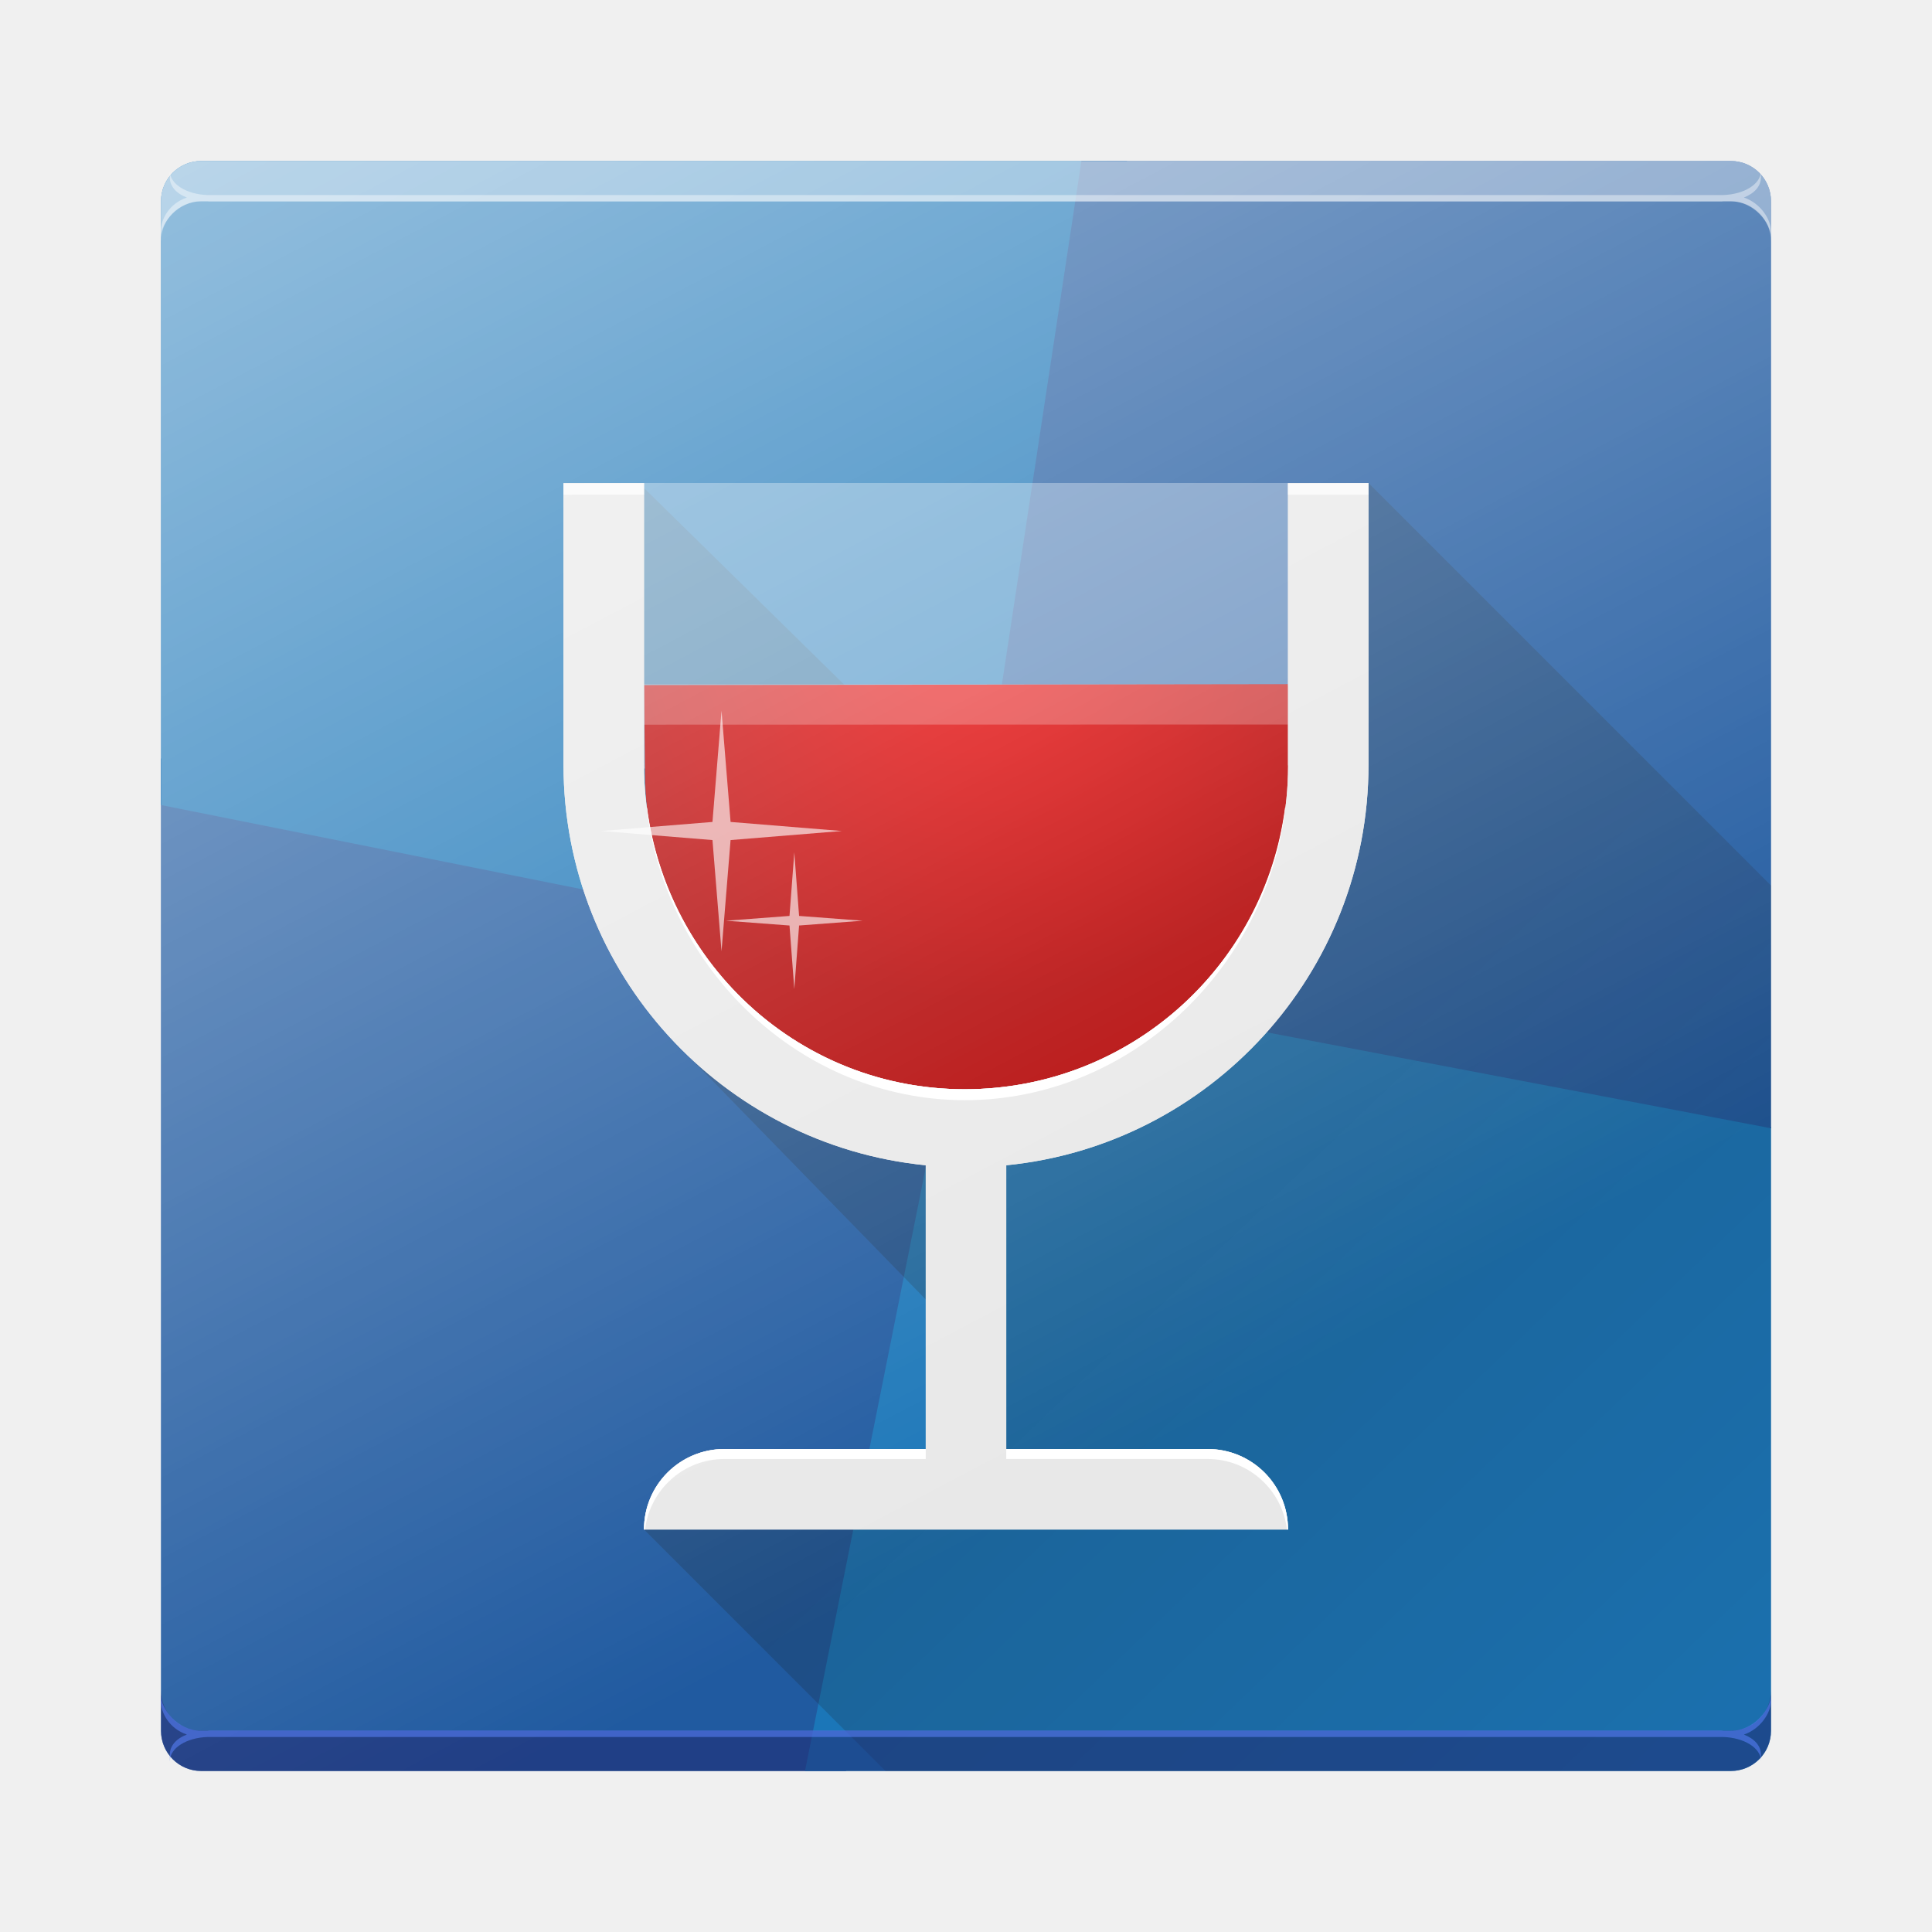
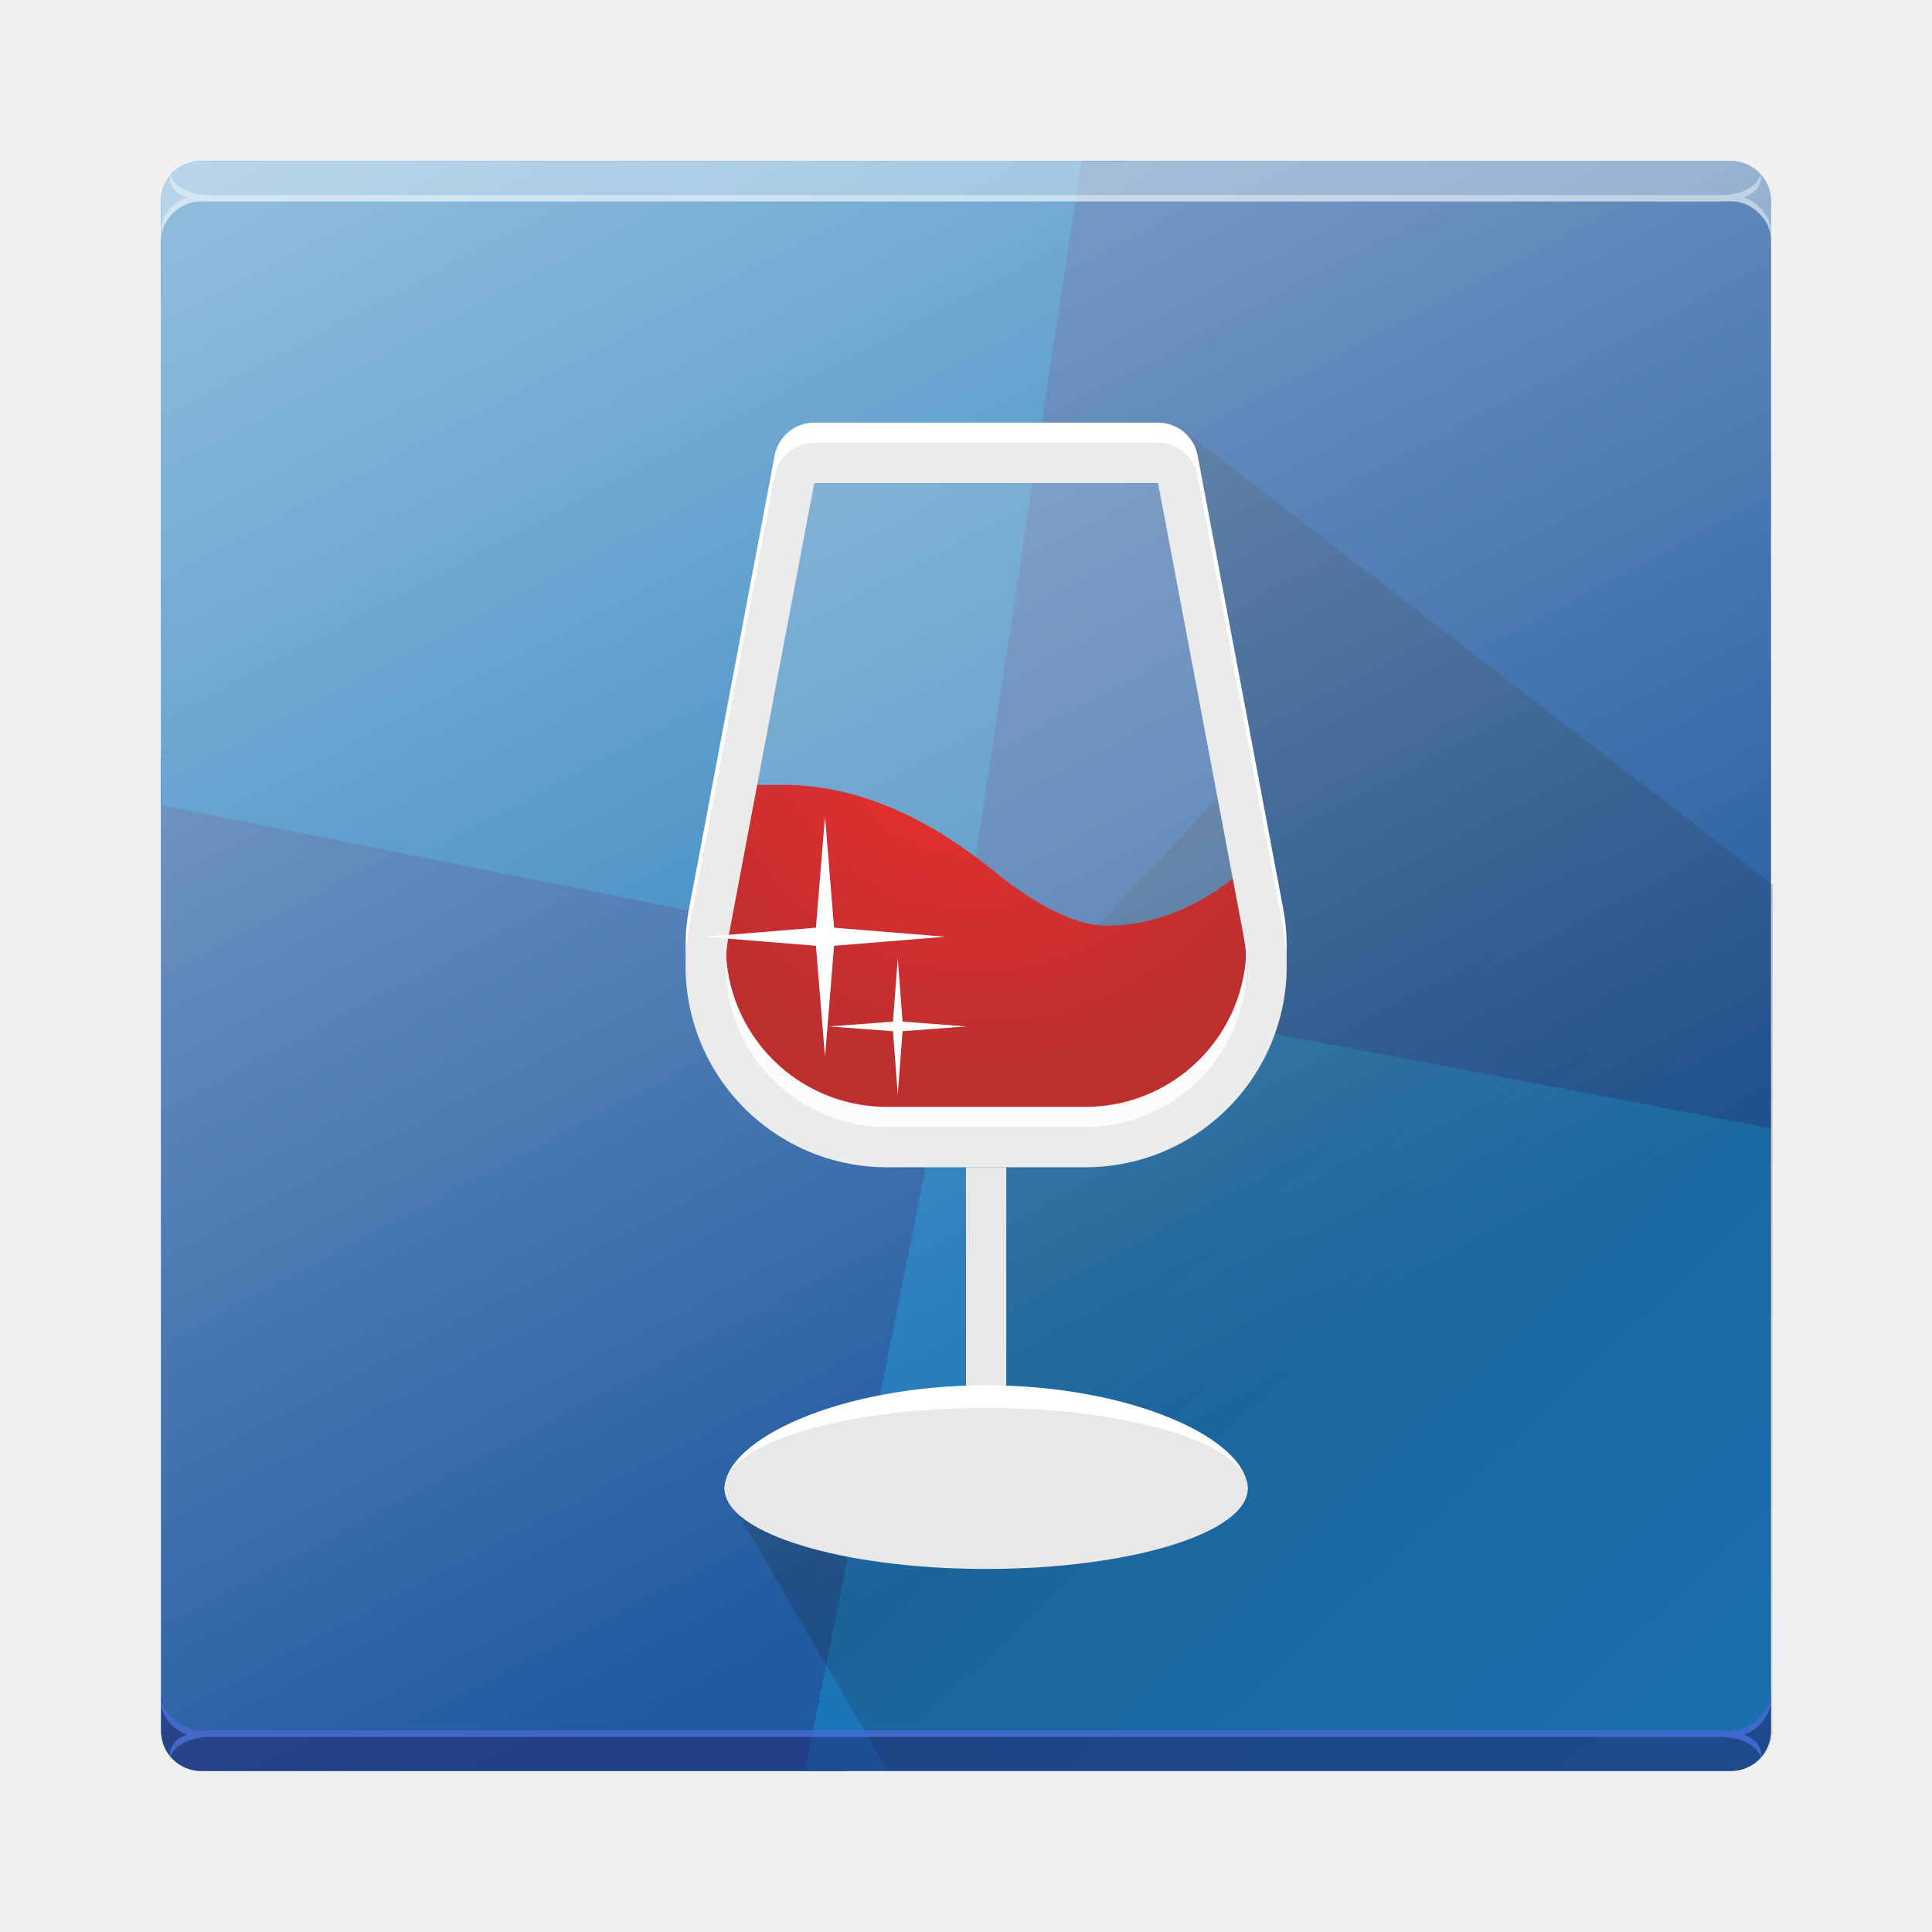
- <svg xmlns="http://www.w3.org/2000/svg" xmlns:xlink="http://www.w3.org/1999/xlink" width="48" height="48" id="svg2" version="1.1">
-   <defs id="defs4">
-     <linearGradient id="linearGradient4301">
-       <stop style="stop-color:#f10000;stop-opacity:1" offset="0" id="stop4303" />
-       <stop style="stop-color:#b20000;stop-opacity:1" offset="1" id="stop4305" />
+ <svg xmlns="http://www.w3.org/2000/svg" fill="none" viewBox="0 0 48 48">
+   <defs>
+     <linearGradient id="a" x1="30.625" x2="44" y1="28" y2="42" gradientUnits="userSpaceOnUse">
+       <stop />
+       <stop offset="1" stop-opacity=".326" />
    </linearGradient>
-     <linearGradient id="linearGradient4305">
-       <stop style="stop-color:#ffffff;stop-opacity:1;" offset="0" id="stop4307" />
-       <stop style="stop-color:#ffffff;stop-opacity:0;" offset="1" id="stop4309" />
+     <linearGradient id="b" x1="16.752" x2="36.002" y1="-4.5" y2="32" gradientUnits="userSpaceOnUse">
+       <stop stop-color="#fff" />
+       <stop offset="1" stop-color="#fff" stop-opacity="0" />
    </linearGradient>
-     <linearGradient id="linearGradient4428" y1="4.716" x1="17.483" y2="39.833" x2="37.758" gradientUnits="userSpaceOnUse" gradientTransform="matrix(-.99376-.00423.00423.98887 47.823 2.34)">
-       <stop stop-color="#3fc380" id="stop4430" style="stop-color:#3cc6ae;stop-opacity:1" />
-       <stop offset="1" stop-color="#3f8ed3" id="stop4432" style="stop-color:#3f7ad3;stop-opacity:1" />
-     </linearGradient>
-     <linearGradient id="a" y1="543.8" y2="503.8" x2="0" gradientUnits="userSpaceOnUse" gradientTransform="translate(-384.57,-499.8)">
-       <stop stop-color="#2a2c2f" id="stop7" />
-       <stop offset="1" stop-color="#424649" id="stop9" />
-     </linearGradient>
-     <linearGradient id="b" y1="532.8" y2="506.8" x2="0" gradientUnits="userSpaceOnUse">
-       <stop stop-color="#989a9b" id="stop12" />
-       <stop offset="1" stop-color="#f6f6f7" id="stop14" />
-     </linearGradient>
-     <linearGradient id="c" y1="522.8" x1="403.57" y2="534.8" x2="413.26" gradientUnits="userSpaceOnUse">
-       <stop stop-color="#020303" id="stop17" />
-       <stop offset="1" stop-color="#424649" stop-opacity="0" id="stop19" />
-     </linearGradient>
-     <linearGradient xlink:href="#c" id="d" y1="521.8" x1="400.77" y2="533.6" gradientUnits="userSpaceOnUse" x2="412.57" />
-     <path fill-rule="evenodd" id="e" d="m426.57 529.8l-16 11-8-8-2-9 17-5z" />
-     <linearGradient gradientUnits="userSpaceOnUse" x2="0" y2="503.8" y1="543.8" id="a-3">
-       <stop id="stop4268" stop-color="#2a2c2f" />
-       <stop id="stop4270" stop-color="#424649" offset="1" />
-     </linearGradient>
-     <linearGradient gradientUnits="userSpaceOnUse" x2="0" y2="506.8" y1="532.8" id="b-6">
-       <stop id="stop4273" stop-color="#989a9b" />
-       <stop id="stop4275" stop-color="#f6f6f7" offset="1" />
-     </linearGradient>
-     <linearGradient x2="412.57" gradientUnits="userSpaceOnUse" y2="533.6" x1="400.77" y1="521.8" id="d-7" xlink:href="#c" />
-     <path d="m426.57 529.8l-16 11-8-8-2-9 17-5z" id="e-5" fill-rule="evenodd" />
-     <linearGradient gradientTransform="matrix(-.99376-.00423.00423.98887 47.823 2.34)" gradientUnits="userSpaceOnUse" x2="37.758" y2="39.833" x1="17.483" y1="4.716" id="a-35">
-       <stop id="stop4339" stop-color="#3fc380" />
-       <stop id="stop4341" stop-color="#3f8ed3" offset="1" />
-     </linearGradient>
-     <linearGradient gradientTransform="matrix(-0.99376,-0.00423,0.00423,0.98887,97.823,31.34)" gradientUnits="userSpaceOnUse" x2="37.758" y2="39.833" x1="17.483" y1="4.716" id="b-62" xlink:href="#a-35" />
-     <linearGradient gradientTransform="matrix(-0.99376,-0.00423,0.00423,0.98887,97.823,16.34)" gradientUnits="userSpaceOnUse" x2="37.758" y2="39.833" x1="17.483" y1="4.716" id="c-9" xlink:href="#a-35" />
-     <linearGradient gradientTransform="matrix(-.99376-.0067.00423 1.56572 47.823 12.372)" gradientUnits="userSpaceOnUse" x2="37.758" y2="39.833" x1="17.483" y1="4.716" id="d-1">
-       <stop id="stop4346" stop-color="#148e76" />
-       <stop id="stop4348" stop-color="#218059" offset="1" />
-     </linearGradient>
-     <linearGradient gradientTransform="translate(0-2)" gradientUnits="userSpaceOnUse" x2="43" y2="31" x1="4" y1="18" id="e-2">
-       <stop id="stop4351" stop-color="#292c2f" style="stop-color:#000000;stop-opacity:1" />
-       <stop id="stop4353" stop-opacity="0" offset="1" style="stop-color:#000000;stop-opacity:0.326" />
-     </linearGradient>
-     <linearGradient gradientTransform="translate(0,14)" gradientUnits="userSpaceOnUse" x2="44" y2="28" x1="30.625" y1="14" id="f" xlink:href="#e-2" />
-     <linearGradient gradientTransform="matrix(0.99376,0.0067,-0.00423,-1.56572,50.177,5.628)" gradientUnits="userSpaceOnUse" x2="37.758" y2="39.833" x1="17.483" y1="4.716" id="g" xlink:href="#d-1" />
-     <linearGradient x1="428.816" gradientTransform="translate(-384.57,-499.8)" gradientUnits="userSpaceOnUse" x2="388.865" y2="499.679" y1="547.634" id="a-9">
-       <stop id="stop7-3" stop-color="#2a2c2f" />
-       <stop id="stop9-6" stop-color="#536161" offset="1" />
-     </linearGradient>
-     <linearGradient x1="36" gradientUnits="userSpaceOnUse" x2="14" y2="12" y1="44" id="b-0">
-       <stop style="stop-color:#bfc9c9;stop-opacity:1" id="stop12-6" stop-color="#536161" />
-       <stop style="stop-color:#fbfbfb;stop-opacity:1" id="stop14-2" stop-color="#f4f5f5" offset="1" />
-     </linearGradient>
-     <linearGradient gradientTransform="translate(-384.57,-499.8)" gradientUnits="userSpaceOnUse" x2="419.974" y2="539.825" x1="418.57" y1="529.8" id="c-61">
-       <stop id="stop17-8" stop-color="#292c2f" />
-       <stop id="stop19-7" stop-opacity="0" offset="1" />
-     </linearGradient>
+     <radialGradient id="c" cx="0" cy="0" r="1" gradientTransform="rotate(90.541 3.31 20.92)scale(8.57577 8.88313)" gradientUnits="userSpaceOnUse">
+       <stop stop-color="#F10000" />
+       <stop offset="1" stop-color="#B20000" />
+     </radialGradient>
    <style type="text/css" id="current-color-scheme">
-    .ColorScheme-Text { color:#4d4d4d; }
-   </style>
-     <linearGradient gradientTransform="translate(-404.99,-523.8)" gradientUnits="userSpaceOnUse" x2="419.974" y2="539.825" x1="406.501" y1="527.014" id="c-6">
-       <stop id="stop17-7" stop-color="#292c2f" />
-       <stop id="stop19-5" stop-opacity="0" offset="1" />
-     </linearGradient>
-     <linearGradient xlink:href="#linearGradient4428" id="linearGradient4408-1" gradientUnits="userSpaceOnUse" gradientTransform="matrix(-0.99376,-0.00423,0.00423,0.98887,43.823,-1.66)" x1="9.875" y1="-2.324" x2="44.278" y2="42.318" />
-     <linearGradient id="a-8">
-       <stop id="stop4631" stop-opacity=".742" stop-color="#dcedfe" />
-       <stop id="stop4633" stop-opacity="0" stop-color="#dcedfe" offset="1" />
-     </linearGradient>
-     <linearGradient gradientTransform="translate(15.653 1.018)" x2="40.709" gradientUnits="userSpaceOnUse" y2="30.416" x1="10.972" y1="-.018" id="b-4">
-       <stop id="stop4636" />
-       <stop id="stop4638" stop-opacity="0" offset="1" />
-     </linearGradient>
-     <linearGradient gradientTransform="translate(23.03,5.02)" x2="29.13" gradientUnits="userSpaceOnUse" y2="22.13" x1="11" y1="4" id="c-5" xlink:href="#b-4" />
-     <linearGradient gradientTransform="translate(-99.4835,-40.4835)" x2="30.347" gradientUnits="userSpaceOnUse" y2="45.982" x1="7.347" y1="6.982" id="d-0">
-       <stop id="stop4642" stop-color="#eeeeee" />
-       <stop id="stop4644" stop-color="#cccccc" offset="1" />
-     </linearGradient>
-     <linearGradient gradientTransform="matrix(1,0,0,1.0091,-110.9855,-40.7775)" x2="0" gradientUnits="userSpaceOnUse" y2="32" y1="36" id="e-3">
-       <stop id="stop4647" stop-color="#c58c00" />
-       <stop id="stop4649" stop-color="#ffc318" offset="1" />
-     </linearGradient>
-     <linearGradient gradientTransform="matrix(1,0,0,1.25,-111.4835,-50.4855)" x2="19" gradientUnits="userSpaceOnUse" y2="33" x1="23.22" y1="42.986" id="f-6">
-       <stop id="stop4652" stop-color="#70431c" />
-       <stop id="stop4654" stop-color="#be8c5a" offset="1" />
-     </linearGradient>
-     <linearGradient gradientTransform="translate(-106.4835,-44.4855)" x2="21" gradientUnits="userSpaceOnUse" y2="46" x1="13.98" y1="38.957" id="g-1" xlink:href="#b-4" />
-     <linearGradient gradientUnits="userSpaceOnUse" x2="0" y2="2.987" y1="43.922" id="h" gradientTransform="translate(-122.5135,-45.5035)">
-       <stop id="stop4658" stop-color="#22a7f0" />
-       <stop id="stop4660" stop-color="#19b5fe" offset="1" />
-     </linearGradient>
-     <linearGradient gradientUnits="userSpaceOnUse" x2="0" y2="34.04" y1="43.922" id="i">
-       <stop id="stop4663" stop-color="#c8e3fe" />
-       <stop id="stop4665" stop-color="#e4f1fe" offset="1" />
-     </linearGradient>
-     <linearGradient gradientUnits="userSpaceOnUse" x2="27" x1="19" y2="44" y1="33.998" id="j">
-       <stop id="stop4668" stop-color="#383e51" />
-       <stop id="stop4670" stop-opacity="0" stop-color="#655c6f" offset="1" />
-     </linearGradient>
-     <radialGradient gradientTransform="matrix(0.59169,-0.93256,2.10028,1.33257,-80.07,8.555)" gradientUnits="userSpaceOnUse" r="16" id="k" xlink:href="#a-8" cy="48.672" cx="31.01" />
-     <radialGradient gradientTransform="matrix(0.53188,-0.49081,0.78529,0.851,-19.809,-0.579)" gradientUnits="userSpaceOnUse" r="16" id="l" xlink:href="#a-8" cy="38.13" cx="30.3" />
-     <linearGradient gradientUnits="userSpaceOnUse" x2="0" y2="503.8" y1="543.8" id="a-0">
-       <stop id="stop4858" stop-color="#2a2c2f" />
-       <stop id="stop4860" stop-color="#424649" offset="1" />
-     </linearGradient>
-     <linearGradient gradientUnits="userSpaceOnUse" x2="0" y2="506.8" y1="532.8" id="b-63">
-       <stop id="stop4863" stop-color="#989a9b" />
-       <stop id="stop4865" stop-color="#f6f6f7" offset="1" />
-     </linearGradient>
-     <linearGradient x2="412.57" gradientUnits="userSpaceOnUse" y2="533.6" x1="400.77" y1="521.8" id="d-2" xlink:href="#c" />
-     <path d="m426.57 529.8l-16 11-8-8-2-9 17-5z" id="e-0" fill-rule="evenodd" />
-     <linearGradient xlink:href="#linearGradient4305" id="linearGradient4311" x1="16.75" y1="-4.5" x2="36" y2="32" gradientUnits="userSpaceOnUse" />
-     <radialGradient xlink:href="#linearGradient4301" id="radialGradient4309" cx="20.853" cy="17.349" fx="20.853" fy="17.349" r="8.129" gradientTransform="matrix(-0.01162882,1.195089,-1.274916,-0.0124056,46.23957,-9.622989)" gradientUnits="userSpaceOnUse" />
-     <linearGradient gradientTransform="translate(-384.57,-499.8)" gradientUnits="userSpaceOnUse" x2="0" y2="503.8" y1="543.8" id="a-09">
-       <stop id="stop7-36" stop-color="#2a2c2f" />
-       <stop id="stop9-0" stop-color="#424649" offset="1" />
-     </linearGradient>
-     <linearGradient gradientUnits="userSpaceOnUse" x2="0" y2="506.8" y1="532.8" id="b-626">
-       <stop id="stop12-1" stop-color="#989a9b" />
-       <stop id="stop14-8" stop-color="#f6f6f7" offset="1" />
-     </linearGradient>
-     <linearGradient x2="412.57" gradientUnits="userSpaceOnUse" y2="533.6" x1="400.77" y1="521.8" id="linearGradient4394" xlink:href="#c" />
-     <path d="m426.57 529.8l-16 11-8-8-2-9 17-5z" id="e-02" fill-rule="evenodd" />
-     <linearGradient id="a-3-3" y1="543.8" y2="503.8" x2="0" gradientUnits="userSpaceOnUse">
-       <stop stop-color="#2a2c2f" id="stop4268-7" />
-       <stop offset="1" stop-color="#424649" id="stop4270-5" />
-     </linearGradient>
-     <linearGradient id="b-6-9" y1="532.8" y2="506.8" x2="0" gradientUnits="userSpaceOnUse">
-       <stop stop-color="#989a9b" id="stop4273-2" />
-       <stop offset="1" stop-color="#f6f6f7" id="stop4275-2" />
-     </linearGradient>
-     <linearGradient xlink:href="#c" id="linearGradient4403" y1="521.8" x1="400.77" y2="533.6" gradientUnits="userSpaceOnUse" x2="412.57" />
-     <path fill-rule="evenodd" id="e-5-8" d="m426.57 529.8l-16 11-8-8-2-9 17-5z" />
-     <linearGradient xlink:href="#a-35" id="linearGradient4406" y1="4.716" x1="17.483" y2="39.833" x2="37.758" gradientUnits="userSpaceOnUse" gradientTransform="matrix(-0.99376,-0.00423,0.00423,0.98887,97.823,31.34)" />
-     <linearGradient xlink:href="#a-35" id="linearGradient4408" y1="4.716" x1="17.483" y2="39.833" x2="37.758" gradientUnits="userSpaceOnUse" gradientTransform="matrix(-0.99376,-0.00423,0.00423,0.98887,97.823,16.34)" />
-     <linearGradient xlink:href="#e-2" id="linearGradient4410" y1="14" x1="30.625" y2="28" x2="44" gradientUnits="userSpaceOnUse" gradientTransform="translate(0,14)" />
-     <linearGradient xlink:href="#d-1" id="linearGradient4412" y1="4.716" x1="17.483" y2="39.833" x2="37.758" gradientUnits="userSpaceOnUse" gradientTransform="matrix(0.99376,0.0067,-0.00423,-1.56572,50.177,5.628)" />
-     <style id="current-color-scheme-8" type="text/css">
-    .ColorScheme-Text { color:#4d4d4d; }
-   </style>
-     <linearGradient y2="42.318" x2="44.278" y1="-2.324" x1="9.875" gradientTransform="matrix(-0.99376,-0.00423,0.00423,0.98887,43.823,-1.66)" gradientUnits="userSpaceOnUse" id="linearGradient4415" xlink:href="#linearGradient4428" />
-     <linearGradient xlink:href="#b-4" id="linearGradient4417" y1="4" x1="11" y2="22.13" gradientUnits="userSpaceOnUse" x2="29.13" gradientTransform="translate(23.03,5.02)" />
-     <linearGradient id="e-3-3" y1="36" y2="32" gradientUnits="userSpaceOnUse" x2="0" gradientTransform="matrix(1,0,0,1.0091,-110.9855,-40.7775)">
-       <stop stop-color="#c58c00" id="stop4647-2" />
-       <stop offset="1" stop-color="#ffc318" id="stop4649-0" />
-     </linearGradient>
-     <linearGradient xlink:href="#b-4" id="linearGradient4422" y1="38.957" x1="13.98" y2="46" gradientUnits="userSpaceOnUse" x2="21" gradientTransform="translate(-106.4835,-44.4855)" />
-     <linearGradient gradientTransform="translate(-122.5135,-45.5035)" id="h-5" y1="43.922" y2="2.987" x2="0" gradientUnits="userSpaceOnUse">
-       <stop stop-color="#22a7f0" id="stop4658-5" />
-       <stop offset="1" stop-color="#19b5fe" id="stop4660-4" />
-     </linearGradient>
-     <linearGradient id="i-7" y1="43.922" y2="34.04" x2="0" gradientUnits="userSpaceOnUse">
-       <stop stop-color="#c8e3fe" id="stop4663-6" />
-       <stop offset="1" stop-color="#e4f1fe" id="stop4665-5" />
-     </linearGradient>
-     <radialGradient cx="31.01" cy="48.672" xlink:href="#a-8" id="k-3" r="16" gradientUnits="userSpaceOnUse" gradientTransform="matrix(0.59169,-0.93256,2.10028,1.33257,-80.07,8.555)" />
-     <radialGradient cx="30.3" cy="38.13" xlink:href="#a-8" id="l-7" r="16" gradientUnits="userSpaceOnUse" gradientTransform="matrix(0.53188,-0.49081,0.78529,0.851,-19.809,-0.579)" />
-     <linearGradient id="a-0-4" y1="543.8" y2="503.8" x2="0" gradientUnits="userSpaceOnUse">
-       <stop stop-color="#2a2c2f" id="stop4858-5" />
-       <stop offset="1" stop-color="#424649" id="stop4860-2" />
-     </linearGradient>
-     <linearGradient id="b-63-5" y1="532.8" y2="506.8" x2="0" gradientUnits="userSpaceOnUse">
-       <stop stop-color="#989a9b" id="stop4863-4" />
-       <stop offset="1" stop-color="#f6f6f7" id="stop4865-7" />
-     </linearGradient>
-     <linearGradient xlink:href="#c" id="linearGradient4438" y1="521.8" x1="400.77" y2="533.6" gradientUnits="userSpaceOnUse" x2="412.57" />
-     <path fill-rule="evenodd" id="e-0-4" d="m426.57 529.8l-16 11-8-8-2-9 17-5z" />
+ 
+     </style>
  </defs>
-   <g id="layer3" style="display:inline">
-     <path id="path4292-7" d="M 24.156,23.812 4,18.844 4,43 c 0,0.554 0.446,1 1,1 l 16.02,0 z" style="color:#000000;clip-rule:nonzero;display:inline;overflow:visible;visibility:visible;opacity:1;isolation:auto;mix-blend-mode:normal;color-interpolation:sRGB;color-interpolation-filters:linearRGB;solid-color:#000000;solid-opacity:1;fill:#0e56ac;fill-opacity:1;fill-rule:nonzero;stroke-width:2;stroke-linecap:butt;stroke-linejoin:bevel;stroke-miterlimit:4;stroke-dasharray:none;stroke-dashoffset:0;stroke-opacity:1;color-rendering:auto;image-rendering:auto;shape-rendering:auto;text-rendering:auto;enable-background:accumulate" />
-     <path id="path4278-8" d="M 5,4 C 4.446,4 4,4.446 4,5 l 0,15 20,4 4,-20 z" style="color:#000000;clip-rule:nonzero;display:inline;overflow:visible;visibility:visible;opacity:1;isolation:auto;mix-blend-mode:normal;color-interpolation:sRGB;color-interpolation-filters:linearRGB;solid-color:#000000;solid-opacity:1;fill:#0878ca;fill-opacity:1;fill-rule:nonzero;stroke-width:2;stroke-linecap:butt;stroke-linejoin:bevel;stroke-miterlimit:4;stroke-dasharray:none;stroke-dashoffset:0;stroke-opacity:1;color-rendering:auto;image-rendering:auto;shape-rendering:auto;text-rendering:auto;enable-background:accumulate" />
-     <path id="path4295-6" d="m 44,28 -20,-4 -4,20 23,0 c 0.554,0 1,-0.446 1,-1 z" style="color:#000000;clip-rule:nonzero;display:inline;overflow:visible;visibility:visible;opacity:1;isolation:auto;mix-blend-mode:normal;color-interpolation:sRGB;color-interpolation-filters:linearRGB;solid-color:#000000;solid-opacity:1;fill:#0878ca;fill-opacity:1;fill-rule:nonzero;stroke-width:2;stroke-linecap:butt;stroke-linejoin:bevel;stroke-miterlimit:4;stroke-dasharray:none;stroke-dashoffset:0;stroke-opacity:1;color-rendering:auto;image-rendering:auto;shape-rendering:auto;text-rendering:auto;enable-background:accumulate" />
-     <path id="rect23-8" d="M 26.867,4 23.801,24.188 44,28.031 44,5 C 44,4.446 43.554,4 43,4 Z" style="color:#000000;clip-rule:nonzero;display:inline;overflow:visible;visibility:visible;opacity:1;isolation:auto;mix-blend-mode:normal;color-interpolation:sRGB;color-interpolation-filters:linearRGB;solid-color:#000000;solid-opacity:1;fill:#0e56ac;fill-opacity:1;fill-rule:nonzero;stroke-width:2;stroke-linecap:butt;stroke-linejoin:bevel;stroke-miterlimit:4;stroke-dasharray:none;stroke-dashoffset:0;stroke-opacity:1;color-rendering:auto;image-rendering:auto;shape-rendering:auto;text-rendering:auto;enable-background:accumulate" />
-     <path style="opacity:0.2;fill:url(#f);fill-rule:evenodd" d="m 16,38 6,6 21,0 c 0.554,0 1,-0.446 1,-1 L 44,22 34,12 33,17.062 31,19 l -8,0 -7,-6.875 -1.188,6.938 1.938,6.812 7.312,7.5 L 24,36 Z" id="path4373" />
-   </g>
-   <g id="layer4" style="display:inline">
-     <rect ry="1" rx="1" y="4" x="4" height="40" width="40" id="rect4314" style="color:#000000;clip-rule:nonzero;display:inline;overflow:visible;visibility:visible;opacity:1;isolation:auto;mix-blend-mode:normal;color-interpolation:sRGB;color-interpolation-filters:linearRGB;solid-color:#000000;solid-opacity:1;fill:#6e6e6e;fill-opacity:0.194;fill-rule:nonzero;stroke:none;stroke-width:2;stroke-linecap:butt;stroke-linejoin:bevel;stroke-miterlimit:4;stroke-dasharray:none;stroke-dashoffset:0;stroke-opacity:1;marker:none;color-rendering:auto;image-rendering:auto;shape-rendering:auto;text-rendering:auto;enable-background:accumulate" />
-   </g>
-   <g id="layer1" style="display:inline">
-     <rect style="color:#000000;clip-rule:nonzero;display:inline;overflow:visible;visibility:visible;opacity:1;isolation:auto;mix-blend-mode:normal;color-interpolation:sRGB;color-interpolation-filters:linearRGB;solid-color:#000000;solid-opacity:1;fill:#ffffff;fill-opacity:0.335;fill-rule:nonzero;stroke:none;stroke-width:2;stroke-linecap:butt;stroke-linejoin:bevel;stroke-miterlimit:4;stroke-dasharray:none;stroke-dashoffset:0;stroke-opacity:1;marker:none;color-rendering:auto;image-rendering:auto;shape-rendering:auto;text-rendering:auto;enable-background:accumulate" id="rect4364" width="19.787" height="7.094" x="14" y="12" rx="0" ry="0" />
-     <path style="color:#000000;clip-rule:nonzero;display:inline;overflow:visible;visibility:visible;opacity:1;isolation:auto;mix-blend-mode:normal;color-interpolation:sRGB;color-interpolation-filters:linearRGB;solid-color:#000000;solid-opacity:1;fill:url(#radialGradient4309);fill-opacity:1;fill-rule:nonzero;stroke:none;stroke-width:2;stroke-linecap:butt;stroke-linejoin:bevel;stroke-miterlimit:4;stroke-dasharray:none;stroke-dashoffset:0;stroke-opacity:1;marker:none;color-rendering:auto;image-rendering:auto;shape-rendering:auto;text-rendering:auto;enable-background:accumulate" d="m 16.026,19.217 c 0.016,4.471 3.644,8.088 8.116,8.088 4.471,-6.34e-4 8.1,-3.617 8.116,-8.088 L 32,16.999 16,17.021 Z" id="path4316" />
-     <path style="color:#000000;clip-rule:nonzero;display:inline;overflow:visible;visibility:visible;opacity:1;isolation:auto;mix-blend-mode:normal;color-interpolation:sRGB;color-interpolation-filters:linearRGB;solid-color:#000000;solid-opacity:1;fill:#e8e8e8;fill-opacity:1;fill-rule:nonzero;stroke:none;stroke-width:2;stroke-linecap:butt;stroke-linejoin:bevel;stroke-miterlimit:4;stroke-dasharray:none;stroke-dashoffset:0;stroke-opacity:1;marker:none;color-rendering:auto;image-rendering:auto;shape-rendering:auto;text-rendering:auto;enable-background:accumulate" d="m 14,12 0,7 c 0,5.185 3.947,9.449 9,9.951 L 23,36 18,36 c -1.108,0 -2,0.892 -2,2 l 16,0 c 0,-1.108 -0.892,-2 -2,-2 l -5,0 0,-7.049 C 30.053,28.449 34,24.185 34,19 l 0,-7 -2,0 0,7 0.002,0.031 c 0,4.436 -3.598,8.031 -8.033,8.031 C 19.533,27.062 16,23.436 16,19 l 0.002,-0.031 -0.002,0 L 16,12 14,12 Z" id="rect4249" />
-     <path style="color:#000000;clip-rule:nonzero;display:inline;overflow:visible;visibility:visible;opacity:0.239;isolation:auto;mix-blend-mode:normal;color-interpolation:sRGB;color-interpolation-filters:linearRGB;solid-color:#000000;solid-opacity:1;fill:#ffffff;fill-opacity:1;fill-rule:nonzero;stroke:none;stroke-width:2;stroke-linecap:butt;stroke-linejoin:bevel;stroke-miterlimit:4;stroke-dasharray:none;stroke-dashoffset:0;stroke-opacity:1;marker:none;color-rendering:auto;image-rendering:auto;shape-rendering:auto;text-rendering:auto;enable-background:accumulate" d="M 16,18.004 32,18 32,17 16,17 Z" id="path4331" />
-     <path id="path4283" d="m 14,12 0,7 c 0,5.185 3.947,9.449 9,9.951 L 23,36 18,36 c -1.108,0 -2,0.892 -2,2 l 16,0 c 0,-1.108 -0.892,-2 -2,-2 l -5,0 0,-7.049 C 30.053,28.449 34,24.185 34,19 l 0,-7 -2,0 0,7 0.002,0.031 c 0,4.436 -3.598,8.031 -8.033,8.031 C 19.533,27.062 16,23.436 16,19 l 0.002,-0.031 -0.002,0 L 16,12 14,12 Z" style="color:#000000;clip-rule:nonzero;display:inline;overflow:visible;visibility:visible;opacity:1;isolation:auto;mix-blend-mode:normal;color-interpolation:sRGB;color-interpolation-filters:linearRGB;solid-color:#000000;solid-opacity:1;fill:#e8e8e8;fill-opacity:1;fill-rule:nonzero;stroke:none;stroke-width:2;stroke-linecap:butt;stroke-linejoin:bevel;stroke-miterlimit:4;stroke-dasharray:none;stroke-dashoffset:0;stroke-opacity:1;marker:none;color-rendering:auto;image-rendering:auto;shape-rendering:auto;text-rendering:auto;enable-background:accumulate" />
-   </g>
-   <g id="layer2" style="display:inline">
-     <rect style="color:#000000;clip-rule:nonzero;display:inline;overflow:visible;visibility:visible;opacity:0.551;isolation:auto;mix-blend-mode:normal;color-interpolation:sRGB;color-interpolation-filters:linearRGB;solid-color:#000000;solid-opacity:1;fill:url(#linearGradient4311);fill-opacity:1;fill-rule:nonzero;stroke:none;stroke-width:2;stroke-linecap:butt;stroke-linejoin:bevel;stroke-miterlimit:4;stroke-dasharray:none;stroke-dashoffset:0;stroke-opacity:1;marker:none;color-rendering:auto;image-rendering:auto;shape-rendering:auto;text-rendering:auto;enable-background:accumulate" id="rect4303" width="40" height="40" x="4" y="4" rx="1" ry="1" />
-     <path style="color:#000000;clip-rule:nonzero;display:inline;overflow:visible;visibility:visible;opacity:0.624;isolation:auto;mix-blend-mode:normal;color-interpolation:sRGB;color-interpolation-filters:linearRGB;solid-color:#000000;solid-opacity:1;fill:#ffffff;fill-opacity:1;fill-rule:nonzero;stroke:none;stroke-width:2;stroke-linecap:butt;stroke-linejoin:bevel;stroke-miterlimit:4;stroke-dasharray:none;stroke-dashoffset:0;stroke-opacity:1;marker:none;color-rendering:auto;image-rendering:auto;shape-rendering:auto;text-rendering:auto;enable-background:accumulate" id="path4313" d="m 17.926,17.657 0.225,2.764 2.764,0.225 -2.764,0.225 -0.225,2.764 -0.225,-2.764 -2.764,-0.225 2.764,-0.225 z" />
-     <path d="m 19.734,21.176 0.119,1.58 1.58,0.119 -1.58,0.119 -0.119,1.58 -0.119,-1.58 -1.58,-0.119 1.58,-0.119 z" id="path4315" style="color:#000000;clip-rule:nonzero;display:inline;overflow:visible;visibility:visible;opacity:0.624;isolation:auto;mix-blend-mode:normal;color-interpolation:sRGB;color-interpolation-filters:linearRGB;solid-color:#000000;solid-opacity:1;fill:#ffffff;fill-opacity:1;fill-rule:nonzero;stroke:none;stroke-width:2;stroke-linecap:butt;stroke-linejoin:bevel;stroke-miterlimit:4;stroke-dasharray:none;stroke-dashoffset:0;stroke-opacity:1;marker:none;color-rendering:auto;image-rendering:auto;shape-rendering:auto;text-rendering:auto;enable-background:accumulate" />
-     <path style="display:inline;opacity:0.7;fill:#ffffff;fill-opacity:1;fill-rule:evenodd;stroke:none;stroke-width:1px;stroke-linecap:butt;stroke-linejoin:miter;stroke-opacity:1" d="m 13.999,12.015 2,-0.011 0,0.287 -2,0 z" id="path4271" />
-     <path id="path4274" d="m 31.999,12.015 2,-0.011 0,0.287 -2,0 z" style="display:inline;opacity:0.7;fill:#ffffff;fill-opacity:1;fill-rule:evenodd;stroke:none;stroke-width:1px;stroke-linecap:butt;stroke-linejoin:miter;stroke-opacity:1" />
-     <path style="color:#000000;clip-rule:nonzero;display:inline;overflow:visible;visibility:visible;opacity:1;isolation:auto;mix-blend-mode:normal;color-interpolation:sRGB;color-interpolation-filters:linearRGB;solid-color:#000000;solid-opacity:1;fill:#ffffff;fill-opacity:1;fill-rule:nonzero;stroke:none;stroke-width:2;stroke-linecap:butt;stroke-linejoin:bevel;stroke-miterlimit:4;stroke-dasharray:none;stroke-dashoffset:0;stroke-opacity:1;marker:none;color-rendering:auto;image-rendering:auto;shape-rendering:auto;text-rendering:auto;enable-background:accumulate" d="m 16.064,20.062 c 0.475,4.024 3.825,7.268 7.908,7.272 4.085,-0.003 7.492,-3.247 7.967,-7.272 l -0.012,0 c -0.508,3.947 -3.874,7 -7.959,7 -4.075,0 -7.381,-3.063 -7.893,-7 z" id="path4288" />
-     <path style="color:#000000;clip-rule:nonzero;display:inline;overflow:visible;visibility:visible;opacity:1;isolation:auto;mix-blend-mode:normal;color-interpolation:sRGB;color-interpolation-filters:linearRGB;solid-color:#000000;solid-opacity:1;fill:#ffffff;fill-opacity:1;fill-rule:nonzero;stroke:none;stroke-width:2;stroke-linecap:butt;stroke-linejoin:bevel;stroke-miterlimit:4;stroke-dasharray:none;stroke-dashoffset:0;stroke-opacity:1;marker:none;color-rendering:auto;image-rendering:auto;shape-rendering:auto;text-rendering:auto;enable-background:accumulate" d="m 18,36 c -1.108,0 -2,0.892 -2,2 l 0.025,0 C 16.148,37.011 16.977,36.248 18,36.248 l 5,0 L 23,36 Z m 7,0 0,0.248 5,0 c 1.023,0 1.852,0.763 1.975,1.752 L 32,38 c 0,-1.108 -0.892,-2 -2,-2 z" id="path4298" />
-     <path style="display:inline;opacity:0.472;fill:#1f1f68;fill-opacity:1" d="m 4,42 0,1 c 0,0.554 0.446,1 1,1 l 38,0 c 0.554,0 1,-0.446 1,-1 l 0,-1 c 0,0.554 -0.446,1 -1,1 L 5,43 C 4.446,43 4,42.554 4,42 Z" id="rect4185" />
-     <path id="path4200" d="M 4,6 4,5 C 4,4.446 4.446,4 5,4 l 38,0 c 0.554,0 1,0.446 1,1 l 0,1 C 44,5.446 43.554,5 43,5 L 5,5 C 4.446,5 4,5.446 4,6 Z" style="display:inline;opacity:0.35;fill:#ffffff;fill-opacity:1" />
-     <path style="display:inline;opacity:0.417;fill:#ffffff;fill-opacity:1" d="m 4.219,4.25 0,0.156 c 0,0.216 0.149,0.396 0.424,0.502 C 4.201,5.055 3.998,5.455 3.998,5.725 l 0,0.156 c 0,-0.334 0.415,-0.879 1,-0.879 l 0.154,0 c 0.02,5.232e-4 0.034,0.006 0.055,0.006 l 37.555,0 c 0.021,0 0.035,-0.005 0.055,-0.006 l 0.182,0 c 0.593,0 1,0.557 1,0.891 l 0,-0.156 c 0,-0.271 -0.242,-0.682 -0.672,-0.83 C 43.598,4.8 43.75,4.621 43.75,4.406 l 0,-0.156 c 0,0.323 -0.416,0.579 -0.939,0.596 l -37.652,0 C 4.635,4.829 4.219,4.573 4.219,4.25 Z" id="path4262" />
-     <path id="path4269" d="m 4.219,43.752 0,-0.156 c 0,-0.216 0.149,-0.396 0.424,-0.502 C 4.201,42.946 3.998,42.547 3.998,42.277 l 0,-0.156 c 0,0.334 0.415,0.879 1,0.879 l 0.154,0 c 0.02,-5.23e-4 0.034,-0.006 0.055,-0.006 l 37.555,0 c 0.021,0 0.035,0.005 0.055,0.006 l 0.182,0 c 0.593,0 1,-0.557 1,-0.891 l 0,0.156 c 0,0.271 -0.242,0.682 -0.672,0.83 0.272,0.107 0.424,0.286 0.424,0.5 l 0,0.156 c 0,-0.323 -0.416,-0.579 -0.939,-0.596 l -37.652,0 c -0.523,0.016 -0.939,0.273 -0.939,0.596 z" style="display:inline;opacity:0.548;fill:#5b84ff;fill-opacity:1" />
-   </g>
+   <path fill="#0E56AC" d="M24.156 23.813 4 18.843V43c0 .554.446 1 1 1h16.02z" />
+   <path fill="#0878CA" d="M5 4c-.554 0-1 .446-1 1v15l20 4 4-20zm39 24-20-4-4 20h23c.554 0 1-.446 1-1z" />
+   <path fill="#0E56AC" d="M26.868 4 23.8 24.188 44 28.031V5c0-.554-.447-1-1-1z" />
+   <path fill="url(#a)" fill-rule="evenodd" d="m17.99 37.004 4.057 6.98h21c.554 0 1-.446 1-1v-21L29.433 10.71l1.614 8.275-4.444 4.717-8.396-4.47-.163 6.487 2.508 2.18 3.87.764-.054 6.27z" clip-rule="evenodd" opacity=".2" />
+   <path fill="#6E6E6E" fill-opacity=".194" d="M43 4H5a1 1 0 0 0-1 1v38a1 1 0 0 0 1 1h38a1 1 0 0 0 1-1V5a1 1 0 0 0-1-1" />
+   <path fill="url(#b)" d="M43.002 4h-38a1 1 0 0 0-1 1v38a1 1 0 0 0 1 1h38a1 1 0 0 0 1-1V5a1 1 0 0 0-1-1" opacity=".551" />
+   <path fill="#1F1F68" d="M4.002 42v1c0 .554.446 1 1 1h38c.554 0 1-.446 1-1v-1c0 .554-.446 1-1 1h-38c-.554 0-1-.446-1-1" opacity=".472" />
+   <path fill="#fff" d="M4.002 6V5c0-.554.446-1 1-1h38c.554 0 1 .446 1 1v1c0-.554-.446-1-1-1h-38c-.554 0-1 .446-1 1" opacity=".35" />
+   <path fill="#fff" d="M4.22 4.25v.156c0 .216.15.396.425.502-.442.147-.645.547-.645.817v.156C4 5.547 4.415 5 5 5h.154c.02.001.034.007.055.007h37.555c.02 0 .034-.006.054-.006H43c.593 0 1 .557 1 .89v-.156c0-.27-.242-.682-.672-.83.272-.106.424-.285.424-.5V4.25c0 .323-.416.58-.94.596H5.16c-.523-.017-.94-.273-.94-.596" opacity=".417" />
+   <path fill="#5B84FF" d="M4.22 43.752v-.156c0-.216.15-.396.425-.502-.442-.148-.645-.547-.645-.817v-.156c0 .334.415.879 1 .879h.154c.02 0 .034-.006.055-.006h37.555c.02 0 .034.005.054.006H43c.593 0 1-.557 1-.89v.156c0 .27-.242.682-.672.83.272.106.424.285.424.5v.156c0-.323-.416-.58-.94-.596H5.16c-.523.017-.94.273-.94.596" opacity=".548" />
+   <path fill="url(#c)" d="M19.47 19.5h-.97l-.993 4.471.709 2.439 1.105.958 1.625 1.063h2.418l1.98.021 1.73.146 1.334-.188 1.083-.604c.25-.264.855-.896.955-.996.125-.125.463-1.005.504-1.11.042-.103.438-1.375.48-1.5.033-.1-.014-.958-.042-1.375L31 21.5S29.563 23 27.5 23c-.886 0-1.932-.645-2.838-1.381-1.492-1.212-3.272-2.119-5.193-2.119" />
+   <path stroke="#fff" d="M20.23 11h8.542a.5.5 0 0 1 .491.407l1.546 8.186.58 3.072A4.5 4.5 0 0 1 26.968 28h-4.935a4.5 4.5 0 0 1-4.422-5.335l.58-3.072 1.547-8.186a.5.5 0 0 1 .491-.407Z" />
+   <path fill="#EBEBEB" fill-opacity=".2" d="M19.247 11.814a1 1 0 0 1 .982-.814h8.543a1 1 0 0 1 .982.814L31.3 20l.58 3.072C32.463 26.151 30.102 29 26.969 29h-4.935c-3.133 0-5.494-2.85-4.913-5.928L17.7 20z" />
+   <path stroke="#EBEBEB" d="M20.23 11.5h8.542a.5.5 0 0 1 .491.407l1.546 8.186.58 3.072a4.5 4.5 0 0 1-4.421 5.335h-4.935a4.5 4.5 0 0 1-4.422-5.335l.58-3.072 1.547-8.186a.5.5 0 0 1 .491-.407Z" />
+   <path stroke="#E8E8E8" d="M24.5 29v6.77" />
+   <path fill="#fff" fill-rule="evenodd" d="m20.722 23.048-.225-2.764-.225 2.764-2.764.225 2.764.225.225 2.764.225-2.764 2.763-.225zm1.701 2.334-.118-1.58-.119 1.58-1.58.12 1.58.118.119 1.58.118-1.58 1.58-.119z" clip-rule="evenodd" />
+   <path fill="#fff" d="M31 37.008c-4.228.267-2.91.592-6.5.592s-4.712-.358-6.5-.592c0-1.265 2.91-2.591 6.5-2.591s6.5 1.326 6.5 2.591" />
+   <ellipse cx="24.5" cy="36.98" fill="#E8E8E8" rx="6.5" ry="2" />
</svg>
